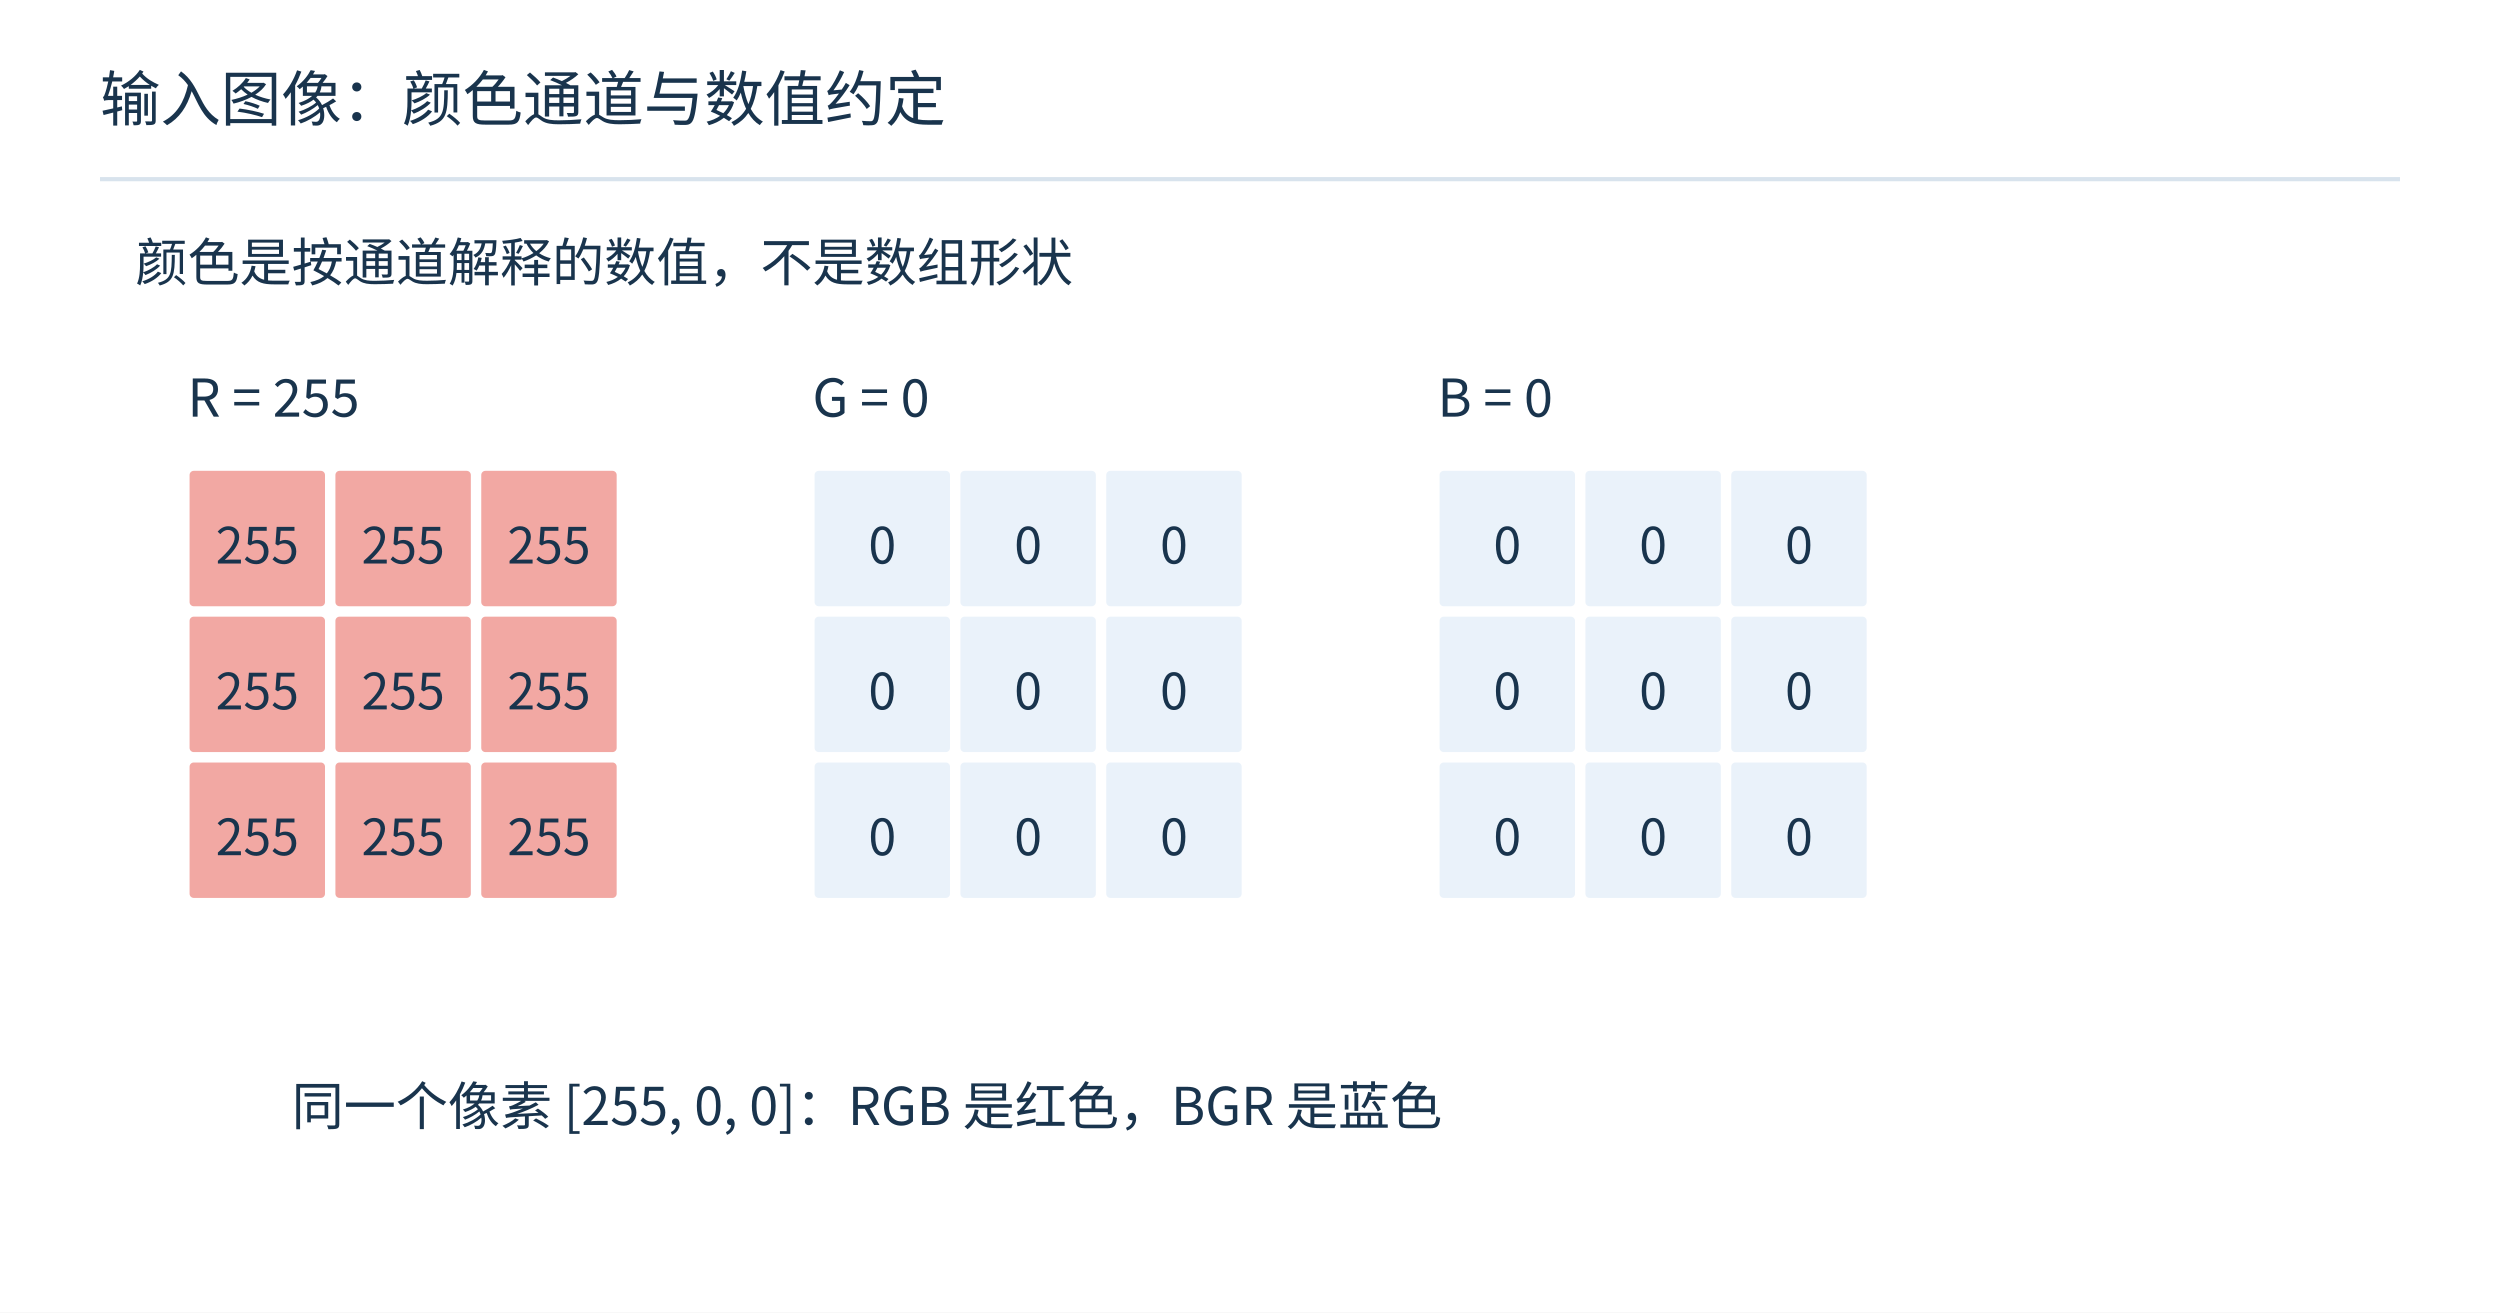
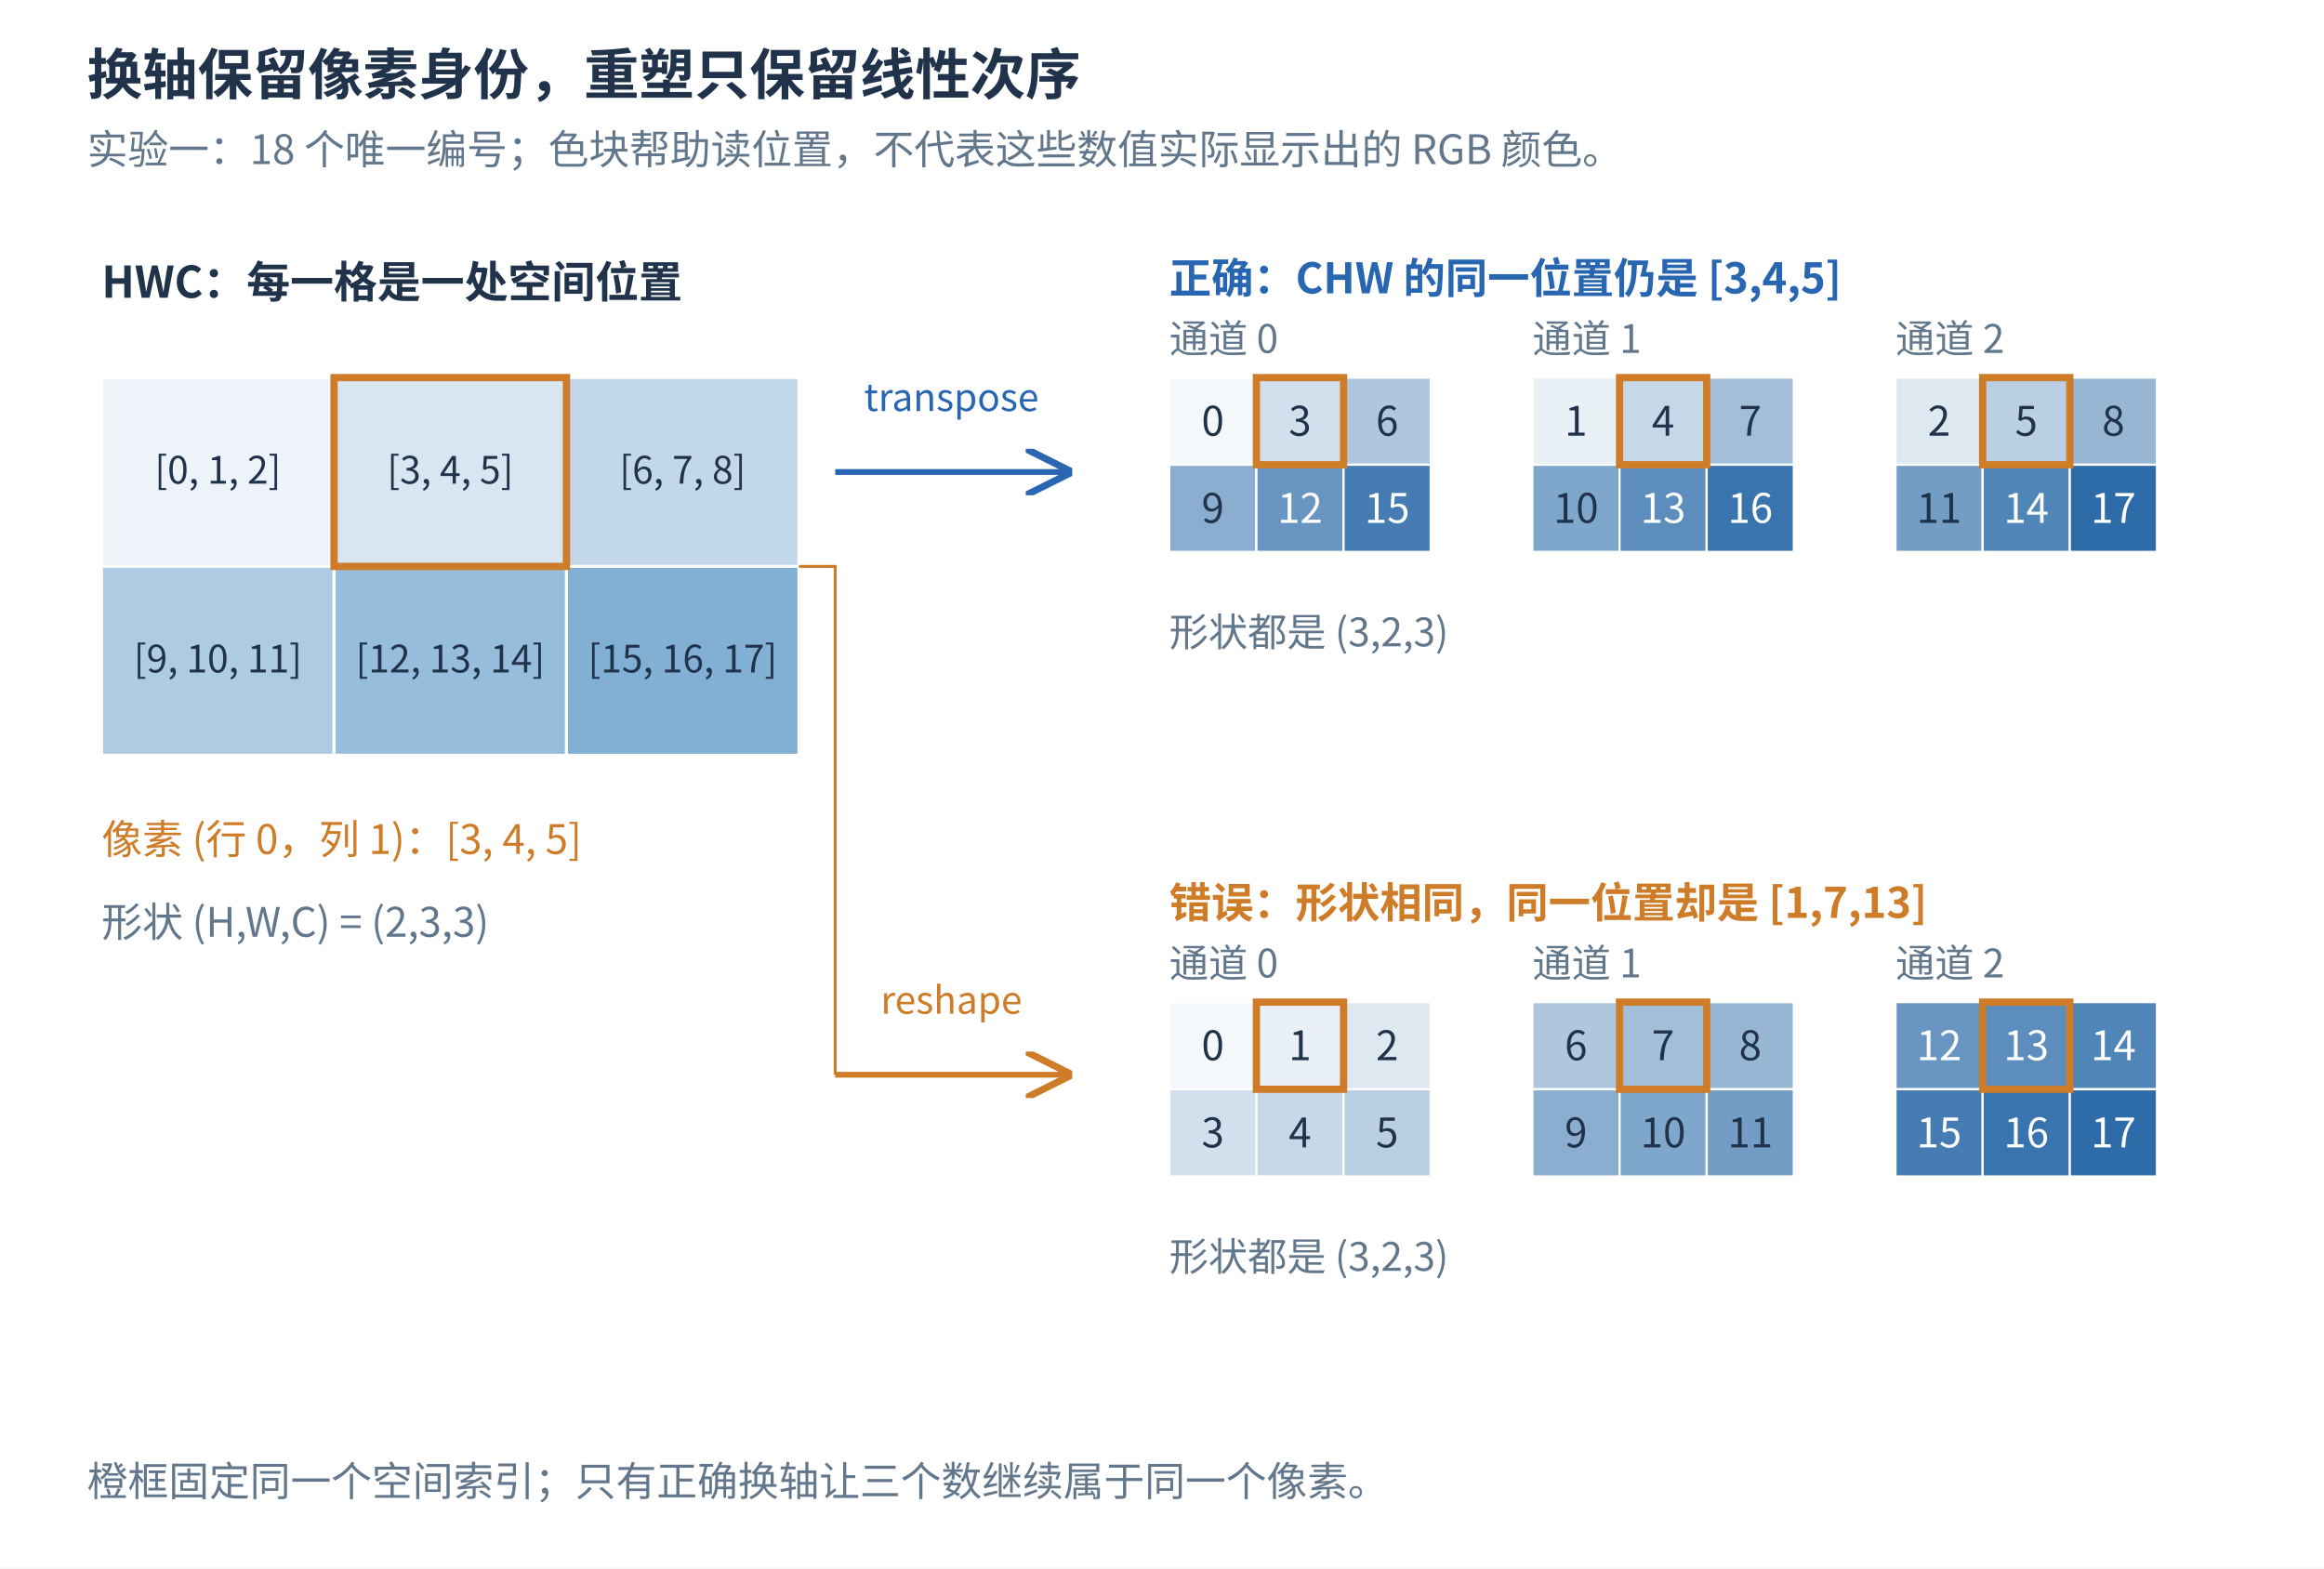
- <svg xmlns="http://www.w3.org/2000/svg" width="1200" height="630" viewBox="0 0 1200 630" role="img">
-   <rect width="1200" height="630" fill="white" />
-   <g font-family="Microsoft YaHei,Noto Sans CJK SC,sans-serif">
-     <text x="48" y="58" font-size="29" fill="#19344d" text-anchor="start">输入图像：颜色通道与数值约定</text>
-     <path d="M48,86 L1152,86" stroke="#d8e3ed" stroke-width="2" fill="none" />
-     <text x="65" y="135" font-size="25" fill="#19344d" text-anchor="start">颜色是按通道解释的数值，不是数组形状</text>
-     <rect x="90" y="225" width="67" height="67" rx="3" fill="#f2a8a3" stroke="white" stroke-width="2" />
-     <text x="123.5" y="270.5" font-size="24" fill="#19344d" text-anchor="middle">255</text>
-     <rect x="160" y="225" width="67" height="67" rx="3" fill="#f2a8a3" stroke="white" stroke-width="2" />
-     <text x="193.5" y="270.5" font-size="24" fill="#19344d" text-anchor="middle">255</text>
-     <rect x="230" y="225" width="67" height="67" rx="3" fill="#f2a8a3" stroke="white" stroke-width="2" />
-     <text x="263.5" y="270.5" font-size="24" fill="#19344d" text-anchor="middle">255</text>
-     <rect x="90" y="295" width="67" height="67" rx="3" fill="#f2a8a3" stroke="white" stroke-width="2" />
-     <text x="123.5" y="340.5" font-size="24" fill="#19344d" text-anchor="middle">255</text>
-     <rect x="160" y="295" width="67" height="67" rx="3" fill="#f2a8a3" stroke="white" stroke-width="2" />
-     <text x="193.5" y="340.5" font-size="24" fill="#19344d" text-anchor="middle">255</text>
-     <rect x="230" y="295" width="67" height="67" rx="3" fill="#f2a8a3" stroke="white" stroke-width="2" />
-     <text x="263.5" y="340.5" font-size="24" fill="#19344d" text-anchor="middle">255</text>
-     <rect x="90" y="365" width="67" height="67" rx="3" fill="#f2a8a3" stroke="white" stroke-width="2" />
-     <text x="123.5" y="410.5" font-size="24" fill="#19344d" text-anchor="middle">255</text>
-     <rect x="160" y="365" width="67" height="67" rx="3" fill="#f2a8a3" stroke="white" stroke-width="2" />
-     <text x="193.5" y="410.5" font-size="24" fill="#19344d" text-anchor="middle">255</text>
-     <rect x="230" y="365" width="67" height="67" rx="3" fill="#f2a8a3" stroke="white" stroke-width="2" />
-     <text x="263.5" y="410.5" font-size="24" fill="#19344d" text-anchor="middle">255</text>
-     <text x="90" y="200" font-size="25" fill="#19344d" text-anchor="start">R = 255</text>
-     <rect x="390" y="225" width="67" height="67" rx="3" fill="#eaf2fa" stroke="white" stroke-width="2" />
-     <text x="423.5" y="270.5" font-size="24" fill="#19344d" text-anchor="middle">0</text>
-     <rect x="460" y="225" width="67" height="67" rx="3" fill="#eaf2fa" stroke="white" stroke-width="2" />
-     <text x="493.5" y="270.5" font-size="24" fill="#19344d" text-anchor="middle">0</text>
-     <rect x="530" y="225" width="67" height="67" rx="3" fill="#eaf2fa" stroke="white" stroke-width="2" />
-     <text x="563.5" y="270.5" font-size="24" fill="#19344d" text-anchor="middle">0</text>
-     <rect x="390" y="295" width="67" height="67" rx="3" fill="#eaf2fa" stroke="white" stroke-width="2" />
-     <text x="423.5" y="340.5" font-size="24" fill="#19344d" text-anchor="middle">0</text>
-     <rect x="460" y="295" width="67" height="67" rx="3" fill="#eaf2fa" stroke="white" stroke-width="2" />
-     <text x="493.5" y="340.5" font-size="24" fill="#19344d" text-anchor="middle">0</text>
-     <rect x="530" y="295" width="67" height="67" rx="3" fill="#eaf2fa" stroke="white" stroke-width="2" />
-     <text x="563.5" y="340.5" font-size="24" fill="#19344d" text-anchor="middle">0</text>
-     <rect x="390" y="365" width="67" height="67" rx="3" fill="#eaf2fa" stroke="white" stroke-width="2" />
-     <text x="423.5" y="410.5" font-size="24" fill="#19344d" text-anchor="middle">0</text>
-     <rect x="460" y="365" width="67" height="67" rx="3" fill="#eaf2fa" stroke="white" stroke-width="2" />
-     <text x="493.5" y="410.5" font-size="24" fill="#19344d" text-anchor="middle">0</text>
-     <rect x="530" y="365" width="67" height="67" rx="3" fill="#eaf2fa" stroke="white" stroke-width="2" />
-     <text x="563.5" y="410.5" font-size="24" fill="#19344d" text-anchor="middle">0</text>
-     <text x="390" y="200" font-size="25" fill="#19344d" text-anchor="start">G = 0</text>
-     <rect x="690" y="225" width="67" height="67" rx="3" fill="#eaf2fa" stroke="white" stroke-width="2" />
-     <text x="723.5" y="270.5" font-size="24" fill="#19344d" text-anchor="middle">0</text>
-     <rect x="760" y="225" width="67" height="67" rx="3" fill="#eaf2fa" stroke="white" stroke-width="2" />
-     <text x="793.5" y="270.5" font-size="24" fill="#19344d" text-anchor="middle">0</text>
-     <rect x="830" y="225" width="67" height="67" rx="3" fill="#eaf2fa" stroke="white" stroke-width="2" />
-     <text x="863.5" y="270.5" font-size="24" fill="#19344d" text-anchor="middle">0</text>
-     <rect x="690" y="295" width="67" height="67" rx="3" fill="#eaf2fa" stroke="white" stroke-width="2" />
-     <text x="723.5" y="340.5" font-size="24" fill="#19344d" text-anchor="middle">0</text>
-     <rect x="760" y="295" width="67" height="67" rx="3" fill="#eaf2fa" stroke="white" stroke-width="2" />
-     <text x="793.5" y="340.5" font-size="24" fill="#19344d" text-anchor="middle">0</text>
-     <rect x="830" y="295" width="67" height="67" rx="3" fill="#eaf2fa" stroke="white" stroke-width="2" />
-     <text x="863.5" y="340.5" font-size="24" fill="#19344d" text-anchor="middle">0</text>
-     <rect x="690" y="365" width="67" height="67" rx="3" fill="#eaf2fa" stroke="white" stroke-width="2" />
-     <text x="723.5" y="410.5" font-size="24" fill="#19344d" text-anchor="middle">0</text>
-     <rect x="760" y="365" width="67" height="67" rx="3" fill="#eaf2fa" stroke="white" stroke-width="2" />
-     <text x="793.5" y="410.5" font-size="24" fill="#19344d" text-anchor="middle">0</text>
-     <rect x="830" y="365" width="67" height="67" rx="3" fill="#eaf2fa" stroke="white" stroke-width="2" />
-     <text x="863.5" y="410.5" font-size="24" fill="#19344d" text-anchor="middle">0</text>
-     <text x="690" y="200" font-size="25" fill="#19344d" text-anchor="start">B = 0</text>
-     <text x="140" y="540" font-size="25" fill="#19344d" text-anchor="start">同一个像素 [255, 0, 0]：RGB 是红色，BGR 是蓝色</text>
+ <svg xmlns="http://www.w3.org/2000/svg" width="1600" height="1080" viewBox="0 0 1600 1080" role="img">
+   <rect width="1600" height="1080" fill="white" />
+   <defs>
+     <marker id="arrow-b" viewBox="0 0 10 10" refX="9" refY="5" markerWidth="8" markerHeight="8" orient="auto">
+       <path d="M0,0 L10,5 L0,10" fill="none" stroke="#2866b2" stroke-width="1.5" />
+     </marker>
+     <marker id="arrow-o" viewBox="0 0 10 10" refX="9" refY="5" markerWidth="8" markerHeight="8" orient="auto">
+       <path d="M0,0 L10,5 L0,10" fill="none" stroke="#cf7c29" stroke-width="1.5" />
+     </marker>
+   </defs>
+   <g font-family="Microsoft YaHei,Noto Sans CJK SC,sans-serif" fill="#20334b">
+     <text x="60.00" y="65.00" font-size="38" fill="#20334b" text-anchor="start" font-weight="bold">换轴保留像素身份，重塑只保留线性次序</text>
+     <text x="60.00" y="113.00" font-size="28" fill="#62778b" text-anchor="start" font-weight="normal">实验一：18 个唯一编号；色块帮助读位置，不代表这些数值实际显示出的 RGB 颜色。</text>
+     <text x="70.00" y="205.00" font-size="30" fill="#20334b" text-anchor="start" font-weight="bold">HWC：每一格是一处空间位置</text>
+     <rect x="70" y="260" width="160" height="130" fill="#eef3f9" stroke="white" stroke-width="2" />
+     <text x="150.00" y="333.00" font-size="26" fill="#20334b" text-anchor="middle" font-weight="normal">[0, 1, 2]</text>
+     <rect x="230" y="260" width="160" height="130" fill="#d8e6f1" stroke="white" stroke-width="2" />
+     <text x="310.00" y="333.00" font-size="26" fill="#20334b" text-anchor="middle" font-weight="normal">[3, 4, 5]</text>
+     <rect x="390" y="260" width="160" height="130" fill="#c2d8ea" stroke="white" stroke-width="2" />
+     <text x="470.00" y="333.00" font-size="26" fill="#20334b" text-anchor="middle" font-weight="normal">[6, 7, 8]</text>
+     <rect x="70" y="390" width="160" height="130" fill="#adcbe3" stroke="white" stroke-width="2" />
+     <text x="150.00" y="463.00" font-size="26" fill="#20334b" text-anchor="middle" font-weight="normal">[9, 10, 11]</text>
+     <rect x="230" y="390" width="160" height="130" fill="#97bddc" stroke="white" stroke-width="2" />
+     <text x="310.00" y="463.00" font-size="26" fill="#20334b" text-anchor="middle" font-weight="normal">[12, 13, 14]</text>
+     <rect x="390" y="390" width="160" height="130" fill="#81b0d4" stroke="white" stroke-width="2" />
+     <text x="470.00" y="463.00" font-size="26" fill="#20334b" text-anchor="middle" font-weight="normal">[15, 16, 17]</text>
+     <rect x="230" y="260" width="160" height="130" fill="none" stroke="#cf7c29" stroke-width="5" />
+     <text x="70.00" y="588.00" font-size="28" fill="#cf7c29" text-anchor="start" font-weight="normal">像素 (行 0，列 1)：[3, 4, 5]</text>
+     <text x="70.00" y="645.00" font-size="28" fill="#62778b" text-anchor="start" font-weight="normal">形状 (H,W,C) = (2,3,3)</text>
+     <line x1="575" y1="325" x2="735" y2="325" stroke="#2866b2" stroke-width="4" marker-end="url(#arrow-b)" />
+     <text x="655.00" y="283.00" font-size="26" fill="#2866b2" text-anchor="middle" font-weight="normal">transpose</text>
+     <line x1="575" y1="740" x2="735" y2="740" stroke="#cf7c29" stroke-width="4" marker-end="url(#arrow-o)" />
+     <text x="655.00" y="698.00" font-size="26" fill="#cf7c29" text-anchor="middle" font-weight="normal">reshape</text>
+     <text x="805.00" y="202.00" font-size="29" fill="#2866b2" text-anchor="start" font-weight="bold">正确：CHW 的同一位置仍是 [3,4,5]</text>
+     <text x="805.00" y="243.00" font-size="27" fill="#62778b" text-anchor="start" font-weight="normal">通道 0</text>
+     <rect x="805" y="260" width="60" height="60" fill="#f5f8fb" stroke="white" stroke-width="1.5" />
+     <text x="835.00" y="300.00" font-size="28" fill="#20334b" text-anchor="middle" font-weight="normal">0</text>
+     <rect x="865" y="260" width="60" height="60" fill="#d2dfed" stroke="white" stroke-width="1.5" />
+     <text x="895.00" y="300.00" font-size="28" fill="#20334b" text-anchor="middle" font-weight="normal">3</text>
+     <rect x="925" y="260" width="60" height="60" fill="#aec7de" stroke="white" stroke-width="1.5" />
+     <text x="955.00" y="300.00" font-size="28" fill="#20334b" text-anchor="middle" font-weight="normal">6</text>
+     <rect x="805" y="320" width="60" height="60" fill="#8baed0" stroke="white" stroke-width="1.5" />
+     <text x="835.00" y="360.00" font-size="28" fill="#20334b" text-anchor="middle" font-weight="normal">9</text>
+     <rect x="865" y="320" width="60" height="60" fill="#6895c1" stroke="white" stroke-width="1.5" />
+     <text x="895.00" y="360.00" font-size="28" fill="white" text-anchor="middle" font-weight="normal">12</text>
+     <rect x="925" y="320" width="60" height="60" fill="#457cb3" stroke="white" stroke-width="1.5" />
+     <text x="955.00" y="360.00" font-size="28" fill="white" text-anchor="middle" font-weight="normal">15</text>
+     <rect x="865" y="260" width="60" height="60" fill="none" stroke="#cf7c29" stroke-width="5" />
+     <text x="1055.00" y="243.00" font-size="27" fill="#62778b" text-anchor="start" font-weight="normal">通道 1</text>
+     <rect x="1055" y="260" width="60" height="60" fill="#e9f0f6" stroke="white" stroke-width="1.5" />
+     <text x="1085.00" y="300.00" font-size="28" fill="#20334b" text-anchor="middle" font-weight="normal">1</text>
+     <rect x="1115" y="260" width="60" height="60" fill="#c6d7e8" stroke="white" stroke-width="1.5" />
+     <text x="1145.00" y="300.00" font-size="28" fill="#20334b" text-anchor="middle" font-weight="normal">4</text>
+     <rect x="1175" y="260" width="60" height="60" fill="#a3bed9" stroke="white" stroke-width="1.5" />
+     <text x="1205.00" y="300.00" font-size="28" fill="#20334b" text-anchor="middle" font-weight="normal">7</text>
+     <rect x="1055" y="320" width="60" height="60" fill="#7fa6cb" stroke="white" stroke-width="1.5" />
+     <text x="1085.00" y="360.00" font-size="28" fill="#20334b" text-anchor="middle" font-weight="normal">10</text>
+     <rect x="1115" y="320" width="60" height="60" fill="#5c8dbc" stroke="white" stroke-width="1.5" />
+     <text x="1145.00" y="360.00" font-size="28" fill="white" text-anchor="middle" font-weight="normal">13</text>
+     <rect x="1175" y="320" width="60" height="60" fill="#3974ae" stroke="white" stroke-width="1.5" />
+     <text x="1205.00" y="360.00" font-size="28" fill="white" text-anchor="middle" font-weight="normal">16</text>
+     <rect x="1115" y="260" width="60" height="60" fill="none" stroke="#cf7c29" stroke-width="5" />
+     <text x="1305.00" y="243.00" font-size="27" fill="#62778b" text-anchor="start" font-weight="normal">通道 2</text>
+     <rect x="1305" y="260" width="60" height="60" fill="#dde8f1" stroke="white" stroke-width="1.5" />
+     <text x="1335.00" y="300.00" font-size="28" fill="#20334b" text-anchor="middle" font-weight="normal">2</text>
+     <rect x="1365" y="260" width="60" height="60" fill="#bacfe3" stroke="white" stroke-width="1.5" />
+     <text x="1395.00" y="300.00" font-size="28" fill="#20334b" text-anchor="middle" font-weight="normal">5</text>
+     <rect x="1425" y="260" width="60" height="60" fill="#97b6d4" stroke="white" stroke-width="1.5" />
+     <text x="1455.00" y="300.00" font-size="28" fill="#20334b" text-anchor="middle" font-weight="normal">8</text>
+     <rect x="1305" y="320" width="60" height="60" fill="#749dc6" stroke="white" stroke-width="1.5" />
+     <text x="1335.00" y="360.00" font-size="28" fill="#20334b" text-anchor="middle" font-weight="normal">11</text>
+     <rect x="1365" y="320" width="60" height="60" fill="#5085b7" stroke="white" stroke-width="1.5" />
+     <text x="1395.00" y="360.00" font-size="28" fill="white" text-anchor="middle" font-weight="normal">14</text>
+     <rect x="1425" y="320" width="60" height="60" fill="#2d6ca9" stroke="white" stroke-width="1.5" />
+     <text x="1455.00" y="360.00" font-size="28" fill="white" text-anchor="middle" font-weight="normal">17</text>
+     <rect x="1365" y="260" width="60" height="60" fill="none" stroke="#cf7c29" stroke-width="5" />
+     <text x="805.00" y="445.00" font-size="27" fill="#62778b" text-anchor="start" font-weight="normal">形状都是 (3,2,3)</text>
+     <text x="805.00" y="632.00" font-size="29" fill="#cf7c29" text-anchor="start" font-weight="bold">错误：形状相同，同一位置却是 [1,7,13]</text>
+     <text x="805.00" y="673.00" font-size="27" fill="#62778b" text-anchor="start" font-weight="normal">通道 0</text>
+     <rect x="805" y="690" width="60" height="60" fill="#f5f8fb" stroke="white" stroke-width="1.5" />
+     <text x="835.00" y="730.00" font-size="28" fill="#20334b" text-anchor="middle" font-weight="normal">0</text>
+     <rect x="865" y="690" width="60" height="60" fill="#e9f0f6" stroke="white" stroke-width="1.5" />
+     <text x="895.00" y="730.00" font-size="28" fill="#20334b" text-anchor="middle" font-weight="normal">1</text>
+     <rect x="925" y="690" width="60" height="60" fill="#dde8f1" stroke="white" stroke-width="1.5" />
+     <text x="955.00" y="730.00" font-size="28" fill="#20334b" text-anchor="middle" font-weight="normal">2</text>
+     <rect x="805" y="750" width="60" height="60" fill="#d2dfed" stroke="white" stroke-width="1.5" />
+     <text x="835.00" y="790.00" font-size="28" fill="#20334b" text-anchor="middle" font-weight="normal">3</text>
+     <rect x="865" y="750" width="60" height="60" fill="#c6d7e8" stroke="white" stroke-width="1.5" />
+     <text x="895.00" y="790.00" font-size="28" fill="#20334b" text-anchor="middle" font-weight="normal">4</text>
+     <rect x="925" y="750" width="60" height="60" fill="#bacfe3" stroke="white" stroke-width="1.5" />
+     <text x="955.00" y="790.00" font-size="28" fill="#20334b" text-anchor="middle" font-weight="normal">5</text>
+     <rect x="865" y="690" width="60" height="60" fill="none" stroke="#cf7c29" stroke-width="5" />
+     <text x="1055.00" y="673.00" font-size="27" fill="#62778b" text-anchor="start" font-weight="normal">通道 1</text>
+     <rect x="1055" y="690" width="60" height="60" fill="#aec7de" stroke="white" stroke-width="1.5" />
+     <text x="1085.00" y="730.00" font-size="28" fill="#20334b" text-anchor="middle" font-weight="normal">6</text>
+     <rect x="1115" y="690" width="60" height="60" fill="#a3bed9" stroke="white" stroke-width="1.5" />
+     <text x="1145.00" y="730.00" font-size="28" fill="#20334b" text-anchor="middle" font-weight="normal">7</text>
+     <rect x="1175" y="690" width="60" height="60" fill="#97b6d4" stroke="white" stroke-width="1.5" />
+     <text x="1205.00" y="730.00" font-size="28" fill="#20334b" text-anchor="middle" font-weight="normal">8</text>
+     <rect x="1055" y="750" width="60" height="60" fill="#8baed0" stroke="white" stroke-width="1.5" />
+     <text x="1085.00" y="790.00" font-size="28" fill="#20334b" text-anchor="middle" font-weight="normal">9</text>
+     <rect x="1115" y="750" width="60" height="60" fill="#7fa6cb" stroke="white" stroke-width="1.5" />
+     <text x="1145.00" y="790.00" font-size="28" fill="#20334b" text-anchor="middle" font-weight="normal">10</text>
+     <rect x="1175" y="750" width="60" height="60" fill="#749dc6" stroke="white" stroke-width="1.5" />
+     <text x="1205.00" y="790.00" font-size="28" fill="#20334b" text-anchor="middle" font-weight="normal">11</text>
+     <rect x="1115" y="690" width="60" height="60" fill="none" stroke="#cf7c29" stroke-width="5" />
+     <text x="1305.00" y="673.00" font-size="27" fill="#62778b" text-anchor="start" font-weight="normal">通道 2</text>
+     <rect x="1305" y="690" width="60" height="60" fill="#6895c1" stroke="white" stroke-width="1.5" />
+     <text x="1335.00" y="730.00" font-size="28" fill="white" text-anchor="middle" font-weight="normal">12</text>
+     <rect x="1365" y="690" width="60" height="60" fill="#5c8dbc" stroke="white" stroke-width="1.5" />
+     <text x="1395.00" y="730.00" font-size="28" fill="white" text-anchor="middle" font-weight="normal">13</text>
+     <rect x="1425" y="690" width="60" height="60" fill="#5085b7" stroke="white" stroke-width="1.5" />
+     <text x="1455.00" y="730.00" font-size="28" fill="white" text-anchor="middle" font-weight="normal">14</text>
+     <rect x="1305" y="750" width="60" height="60" fill="#457cb3" stroke="white" stroke-width="1.5" />
+     <text x="1335.00" y="790.00" font-size="28" fill="white" text-anchor="middle" font-weight="normal">15</text>
+     <rect x="1365" y="750" width="60" height="60" fill="#3974ae" stroke="white" stroke-width="1.5" />
+     <text x="1395.00" y="790.00" font-size="28" fill="white" text-anchor="middle" font-weight="normal">16</text>
+     <rect x="1425" y="750" width="60" height="60" fill="#2d6ca9" stroke="white" stroke-width="1.5" />
+     <text x="1455.00" y="790.00" font-size="28" fill="white" text-anchor="middle" font-weight="normal">17</text>
+     <rect x="1365" y="690" width="60" height="60" fill="none" stroke="#cf7c29" stroke-width="5" />
+     <text x="805.00" y="875.00" font-size="27" fill="#62778b" text-anchor="start" font-weight="normal">形状都是 (3,2,3)</text>
+     <text x="60.00" y="1030.00" font-size="28" fill="#62778b" text-anchor="start" font-weight="normal">橙框固定同一个空间索引；只有正确换轴让三个数继续属于同一个像素。</text>
+     <polyline points="550,390 575,390 575,740" fill="none" stroke="#cf7c29" stroke-width="2" />
  </g>
</svg>
